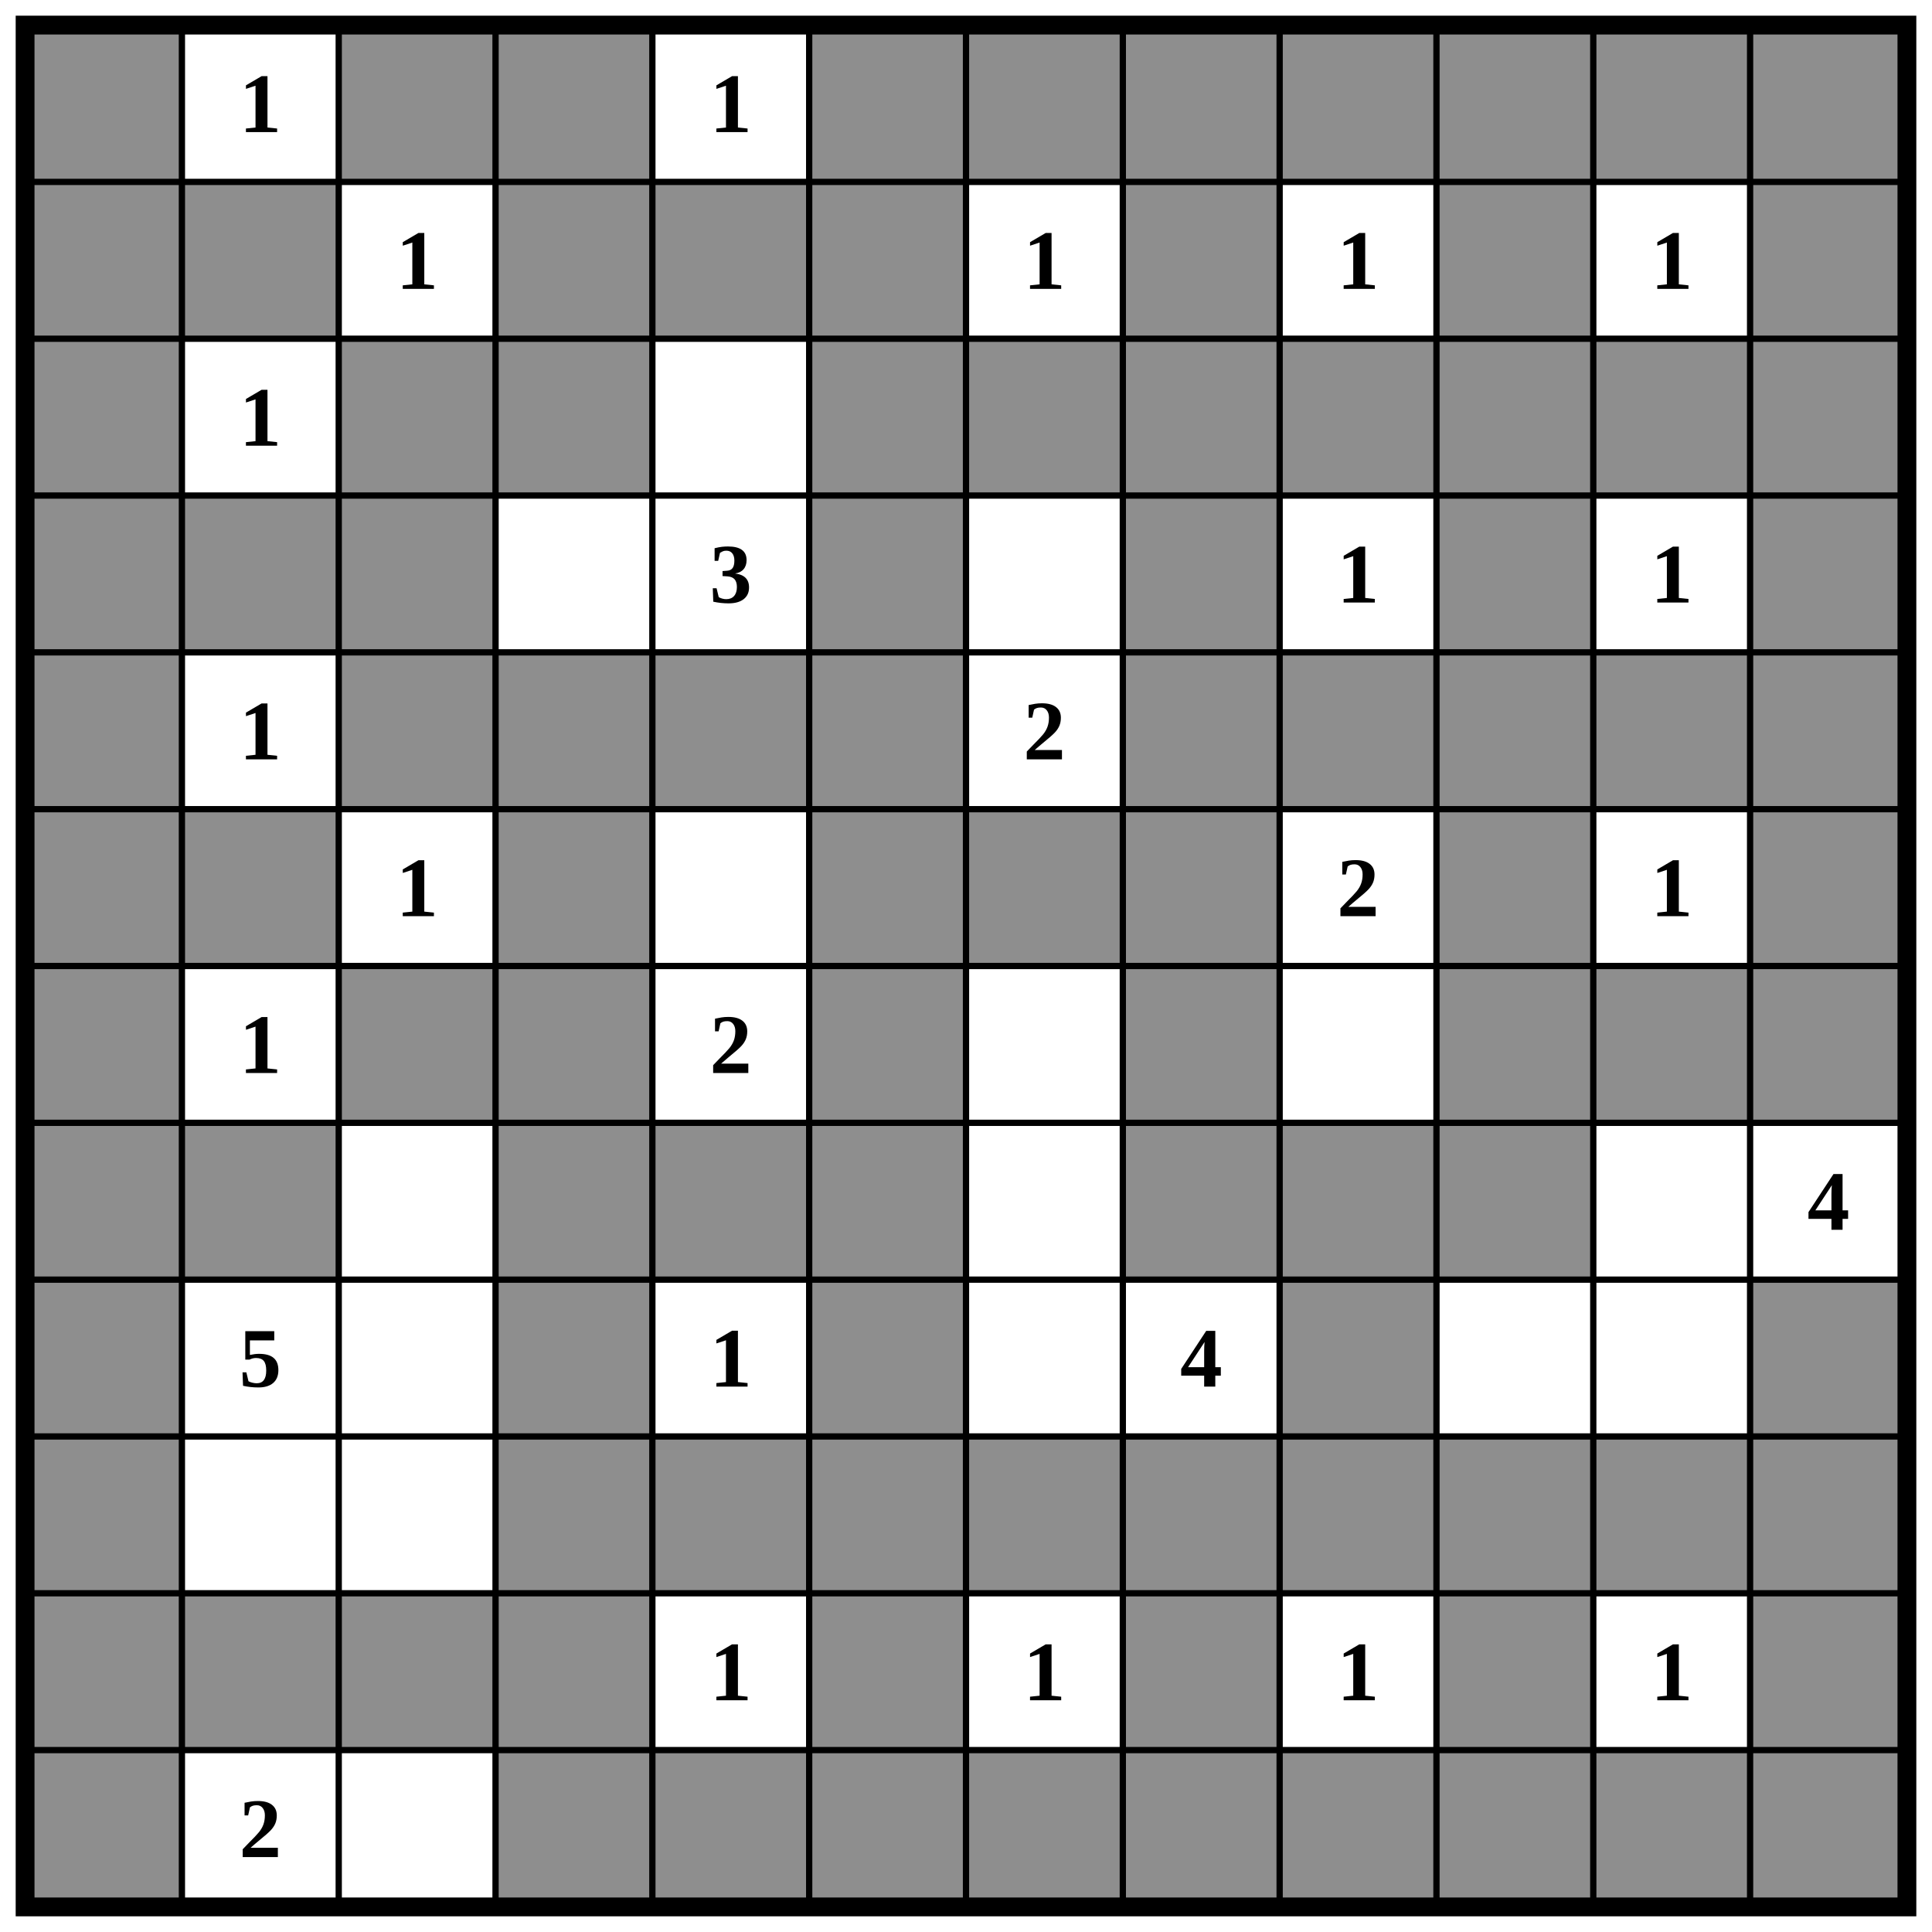
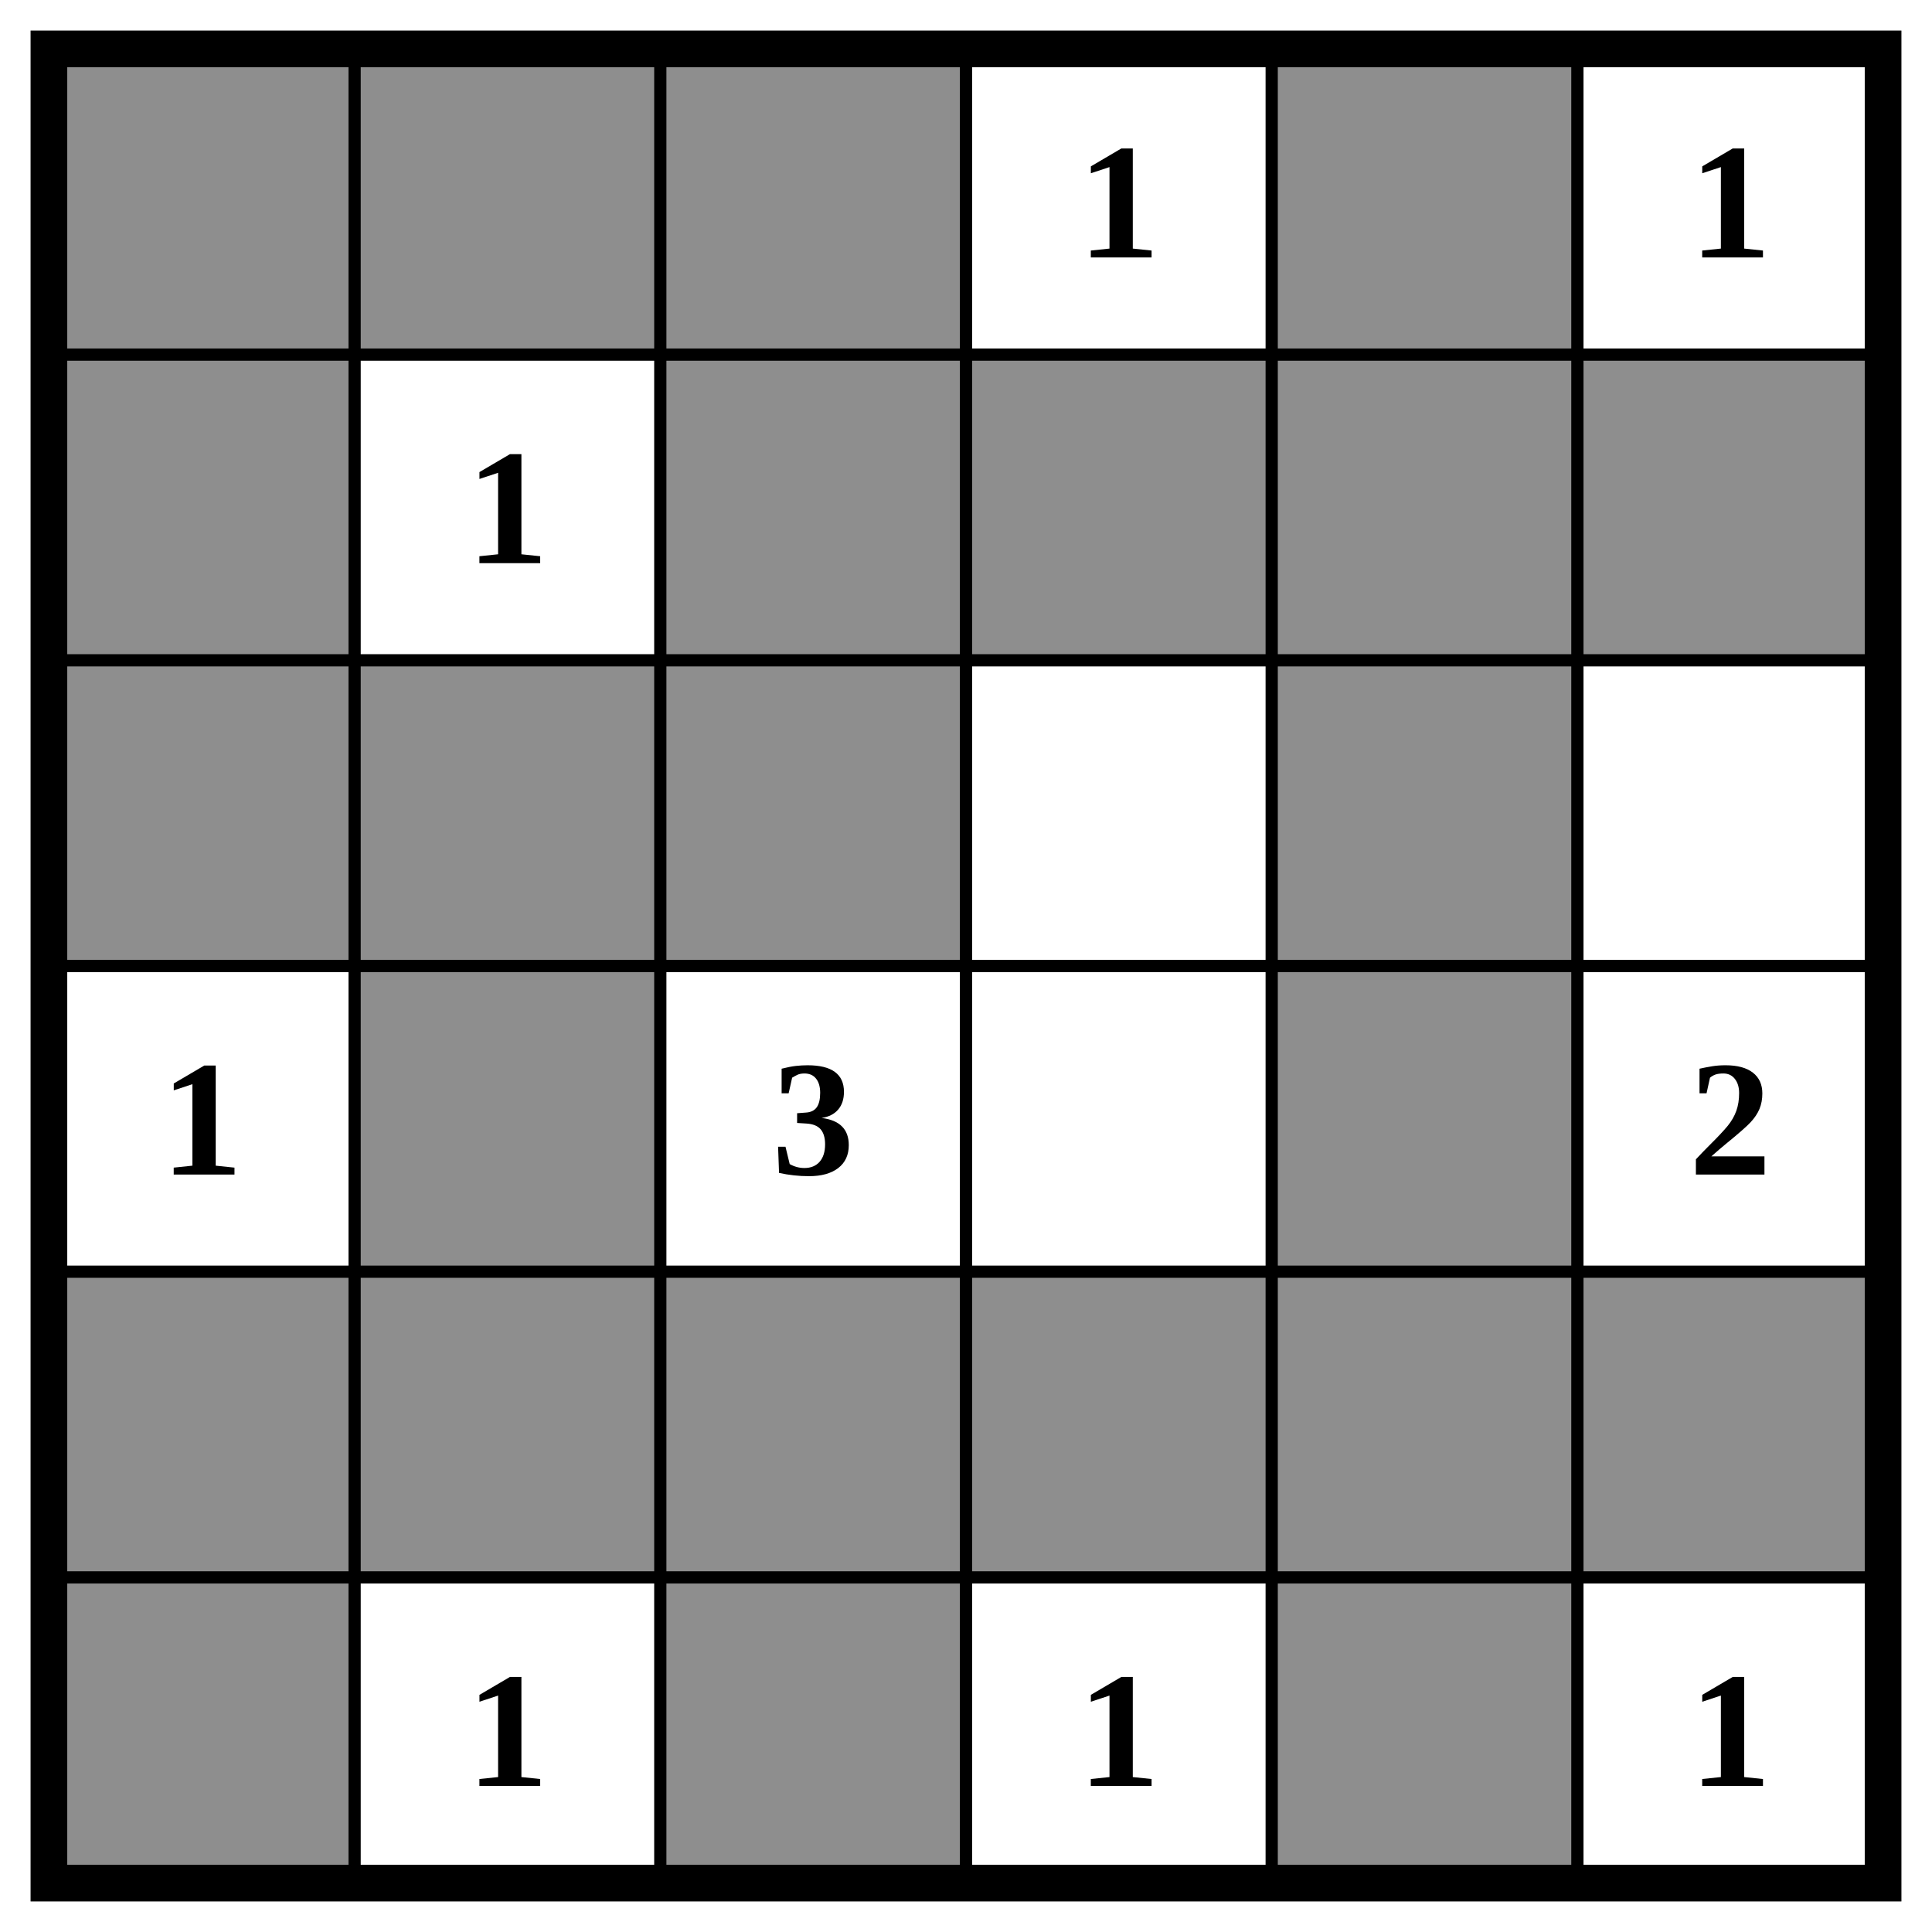
- <svg xmlns="http://www.w3.org/2000/svg" class="p" viewBox="0 0 1232 1232" preserveAspectRatio="xMidYMid meet" shape-rendering="geometricPrecision">
+ <svg xmlns="http://www.w3.org/2000/svg" class="p" viewBox="0 0 632 632" preserveAspectRatio="xMidYMid meet" shape-rendering="geometricPrecision">
  <g fill="#8e8e8e">
    <rect x="16" y="16" width="100" height="100" />
+     <rect x="116" y="16" width="100" height="100" />
    <rect x="216" y="16" width="100" height="100" />
-     <rect x="316" y="16" width="100" height="100" />
-     <rect x="516" y="16" width="100" height="100" />
-     <rect x="616" y="16" width="100" height="100" />
-     <rect x="716" y="16" width="100" height="100" />
-     <rect x="816" y="16" width="100" height="100" />
-     <rect x="916" y="16" width="100" height="100" />
-     <rect x="1016" y="16" width="100" height="100" />
-     <rect x="1116" y="16" width="100" height="100" />
+     <rect x="416" y="16" width="100" height="100" />
    <rect x="16" y="116" width="100" height="100" />
-     <rect x="116" y="116" width="100" height="100" />
+     <rect x="216" y="116" width="100" height="100" />
    <rect x="316" y="116" width="100" height="100" />
    <rect x="416" y="116" width="100" height="100" />
    <rect x="516" y="116" width="100" height="100" />
-     <rect x="716" y="116" width="100" height="100" />
-     <rect x="916" y="116" width="100" height="100" />
-     <rect x="1116" y="116" width="100" height="100" />
    <rect x="16" y="216" width="100" height="100" />
+     <rect x="116" y="216" width="100" height="100" />
    <rect x="216" y="216" width="100" height="100" />
-     <rect x="316" y="216" width="100" height="100" />
-     <rect x="516" y="216" width="100" height="100" />
-     <rect x="616" y="216" width="100" height="100" />
-     <rect x="716" y="216" width="100" height="100" />
-     <rect x="816" y="216" width="100" height="100" />
-     <rect x="916" y="216" width="100" height="100" />
-     <rect x="1016" y="216" width="100" height="100" />
-     <rect x="1116" y="216" width="100" height="100" />
-     <rect x="16" y="316" width="100" height="100" />
+     <rect x="416" y="216" width="100" height="100" />
    <rect x="116" y="316" width="100" height="100" />
-     <rect x="216" y="316" width="100" height="100" />
-     <rect x="516" y="316" width="100" height="100" />
-     <rect x="716" y="316" width="100" height="100" />
-     <rect x="916" y="316" width="100" height="100" />
-     <rect x="1116" y="316" width="100" height="100" />
+     <rect x="416" y="316" width="100" height="100" />
    <rect x="16" y="416" width="100" height="100" />
+     <rect x="116" y="416" width="100" height="100" />
    <rect x="216" y="416" width="100" height="100" />
    <rect x="316" y="416" width="100" height="100" />
    <rect x="416" y="416" width="100" height="100" />
    <rect x="516" y="416" width="100" height="100" />
-     <rect x="716" y="416" width="100" height="100" />
-     <rect x="816" y="416" width="100" height="100" />
-     <rect x="916" y="416" width="100" height="100" />
-     <rect x="1016" y="416" width="100" height="100" />
-     <rect x="1116" y="416" width="100" height="100" />
    <rect x="16" y="516" width="100" height="100" />
-     <rect x="116" y="516" width="100" height="100" />
-     <rect x="316" y="516" width="100" height="100" />
-     <rect x="516" y="516" width="100" height="100" />
-     <rect x="616" y="516" width="100" height="100" />
-     <rect x="716" y="516" width="100" height="100" />
-     <rect x="916" y="516" width="100" height="100" />
-     <rect x="1116" y="516" width="100" height="100" />
-     <rect x="16" y="616" width="100" height="100" />
-     <rect x="216" y="616" width="100" height="100" />
-     <rect x="316" y="616" width="100" height="100" />
-     <rect x="516" y="616" width="100" height="100" />
-     <rect x="716" y="616" width="100" height="100" />
-     <rect x="916" y="616" width="100" height="100" />
-     <rect x="1016" y="616" width="100" height="100" />
-     <rect x="1116" y="616" width="100" height="100" />
-     <rect x="16" y="716" width="100" height="100" />
-     <rect x="116" y="716" width="100" height="100" />
-     <rect x="316" y="716" width="100" height="100" />
-     <rect x="416" y="716" width="100" height="100" />
-     <rect x="516" y="716" width="100" height="100" />
-     <rect x="716" y="716" width="100" height="100" />
-     <rect x="816" y="716" width="100" height="100" />
-     <rect x="916" y="716" width="100" height="100" />
-     <rect x="16" y="816" width="100" height="100" />
-     <rect x="316" y="816" width="100" height="100" />
-     <rect x="516" y="816" width="100" height="100" />
-     <rect x="816" y="816" width="100" height="100" />
-     <rect x="1116" y="816" width="100" height="100" />
-     <rect x="16" y="916" width="100" height="100" />
-     <rect x="316" y="916" width="100" height="100" />
-     <rect x="416" y="916" width="100" height="100" />
-     <rect x="516" y="916" width="100" height="100" />
-     <rect x="616" y="916" width="100" height="100" />
-     <rect x="716" y="916" width="100" height="100" />
-     <rect x="816" y="916" width="100" height="100" />
-     <rect x="916" y="916" width="100" height="100" />
-     <rect x="1016" y="916" width="100" height="100" />
-     <rect x="1116" y="916" width="100" height="100" />
-     <rect x="16" y="1016" width="100" height="100" />
-     <rect x="116" y="1016" width="100" height="100" />
-     <rect x="216" y="1016" width="100" height="100" />
-     <rect x="316" y="1016" width="100" height="100" />
-     <rect x="516" y="1016" width="100" height="100" />
-     <rect x="716" y="1016" width="100" height="100" />
-     <rect x="916" y="1016" width="100" height="100" />
-     <rect x="1116" y="1016" width="100" height="100" />
-     <rect x="16" y="1116" width="100" height="100" />
-     <rect x="316" y="1116" width="100" height="100" />
-     <rect x="416" y="1116" width="100" height="100" />
-     <rect x="516" y="1116" width="100" height="100" />
-     <rect x="616" y="1116" width="100" height="100" />
-     <rect x="716" y="1116" width="100" height="100" />
-     <rect x="816" y="1116" width="100" height="100" />
-     <rect x="916" y="1116" width="100" height="100" />
-     <rect x="1016" y="1116" width="100" height="100" />
-     <rect x="1116" y="1116" width="100" height="100" />
+     <rect x="216" y="516" width="100" height="100" />
+     <rect x="416" y="516" width="100" height="100" />
  </g>
-   <path d="M16 116H1216M16 216H1216M16 316H1216M16 416H1216M16 516H1216M16 616H1216M16 716H1216M16 816H1216M16 916H1216M16 1016H1216M16 1116H1216M116 16V1216M216 16V1216M316 16V1216M416 16V1216M516 16V1216M616 16V1216M716 16V1216M816 16V1216M916 16V1216M1016 16V1216M1116 16V1216" fill="none" stroke="#000" stroke-width="4" stroke-linecap="square" />
-   <rect x="16" y="16" width="1200" height="1200" fill="none" stroke="#000" stroke-width="12" />
+   <path d="M16 116H616M16 216H616M16 316H616M16 416H616M16 516H616M116 16V616M216 16V616M316 16V616M416 16V616M516 16V616" fill="none" stroke="#000" stroke-width="4" stroke-linecap="square" />
+   <rect x="16" y="16" width="600" height="600" fill="none" stroke="#000" stroke-width="12" />
  <g fill="#000" font-size="54" font-weight="700" text-anchor="middle" dominant-baseline="central">
-     <text x="166" y="66">1</text>
-     <text x="466" y="66">1</text>
-     <text x="266" y="166">1</text>
-     <text x="666" y="166">1</text>
-     <text x="866" y="166">1</text>
-     <text x="1066" y="166">1</text>
-     <text x="166" y="266">1</text>
-     <text x="466" y="366">3</text>
-     <text x="866" y="366">1</text>
-     <text x="1066" y="366">1</text>
-     <text x="166" y="466">1</text>
-     <text x="666" y="466">2</text>
-     <text x="266" y="566">1</text>
-     <text x="866" y="566">2</text>
-     <text x="1066" y="566">1</text>
-     <text x="166" y="666">1</text>
-     <text x="466" y="666">2</text>
-     <text x="1166" y="766">4</text>
-     <text x="166" y="866">5</text>
-     <text x="466" y="866">1</text>
-     <text x="766" y="866">4</text>
-     <text x="466" y="1066">1</text>
-     <text x="666" y="1066">1</text>
-     <text x="866" y="1066">1</text>
-     <text x="1066" y="1066">1</text>
-     <text x="166" y="1166">2</text>
+     <text x="366" y="66">1</text>
+     <text x="566" y="66">1</text>
+     <text x="166" y="166">1</text>
+     <text x="66" y="366">1</text>
+     <text x="266" y="366">3</text>
+     <text x="566" y="366">2</text>
+     <text x="166" y="566">1</text>
+     <text x="366" y="566">1</text>
+     <text x="566" y="566">1</text>
  </g>
</svg>
